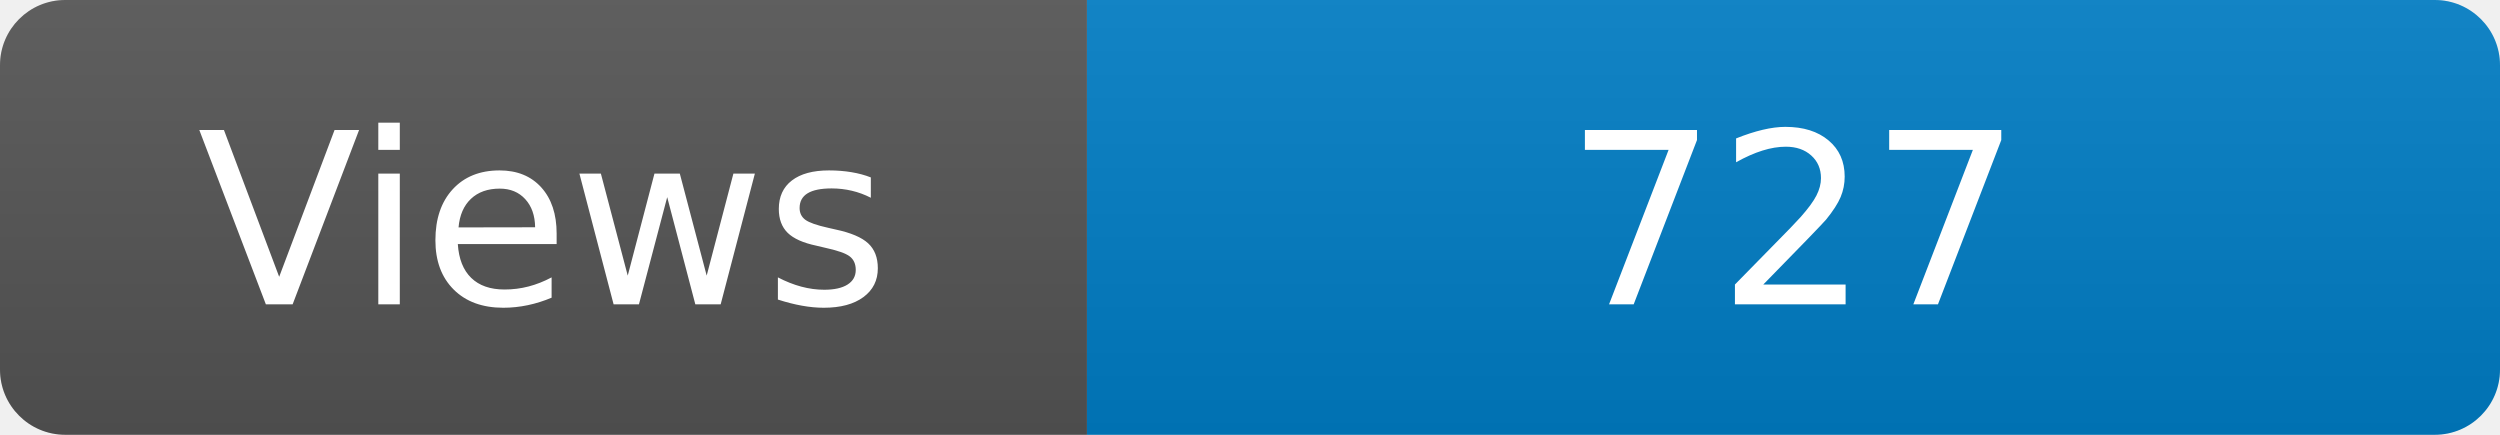
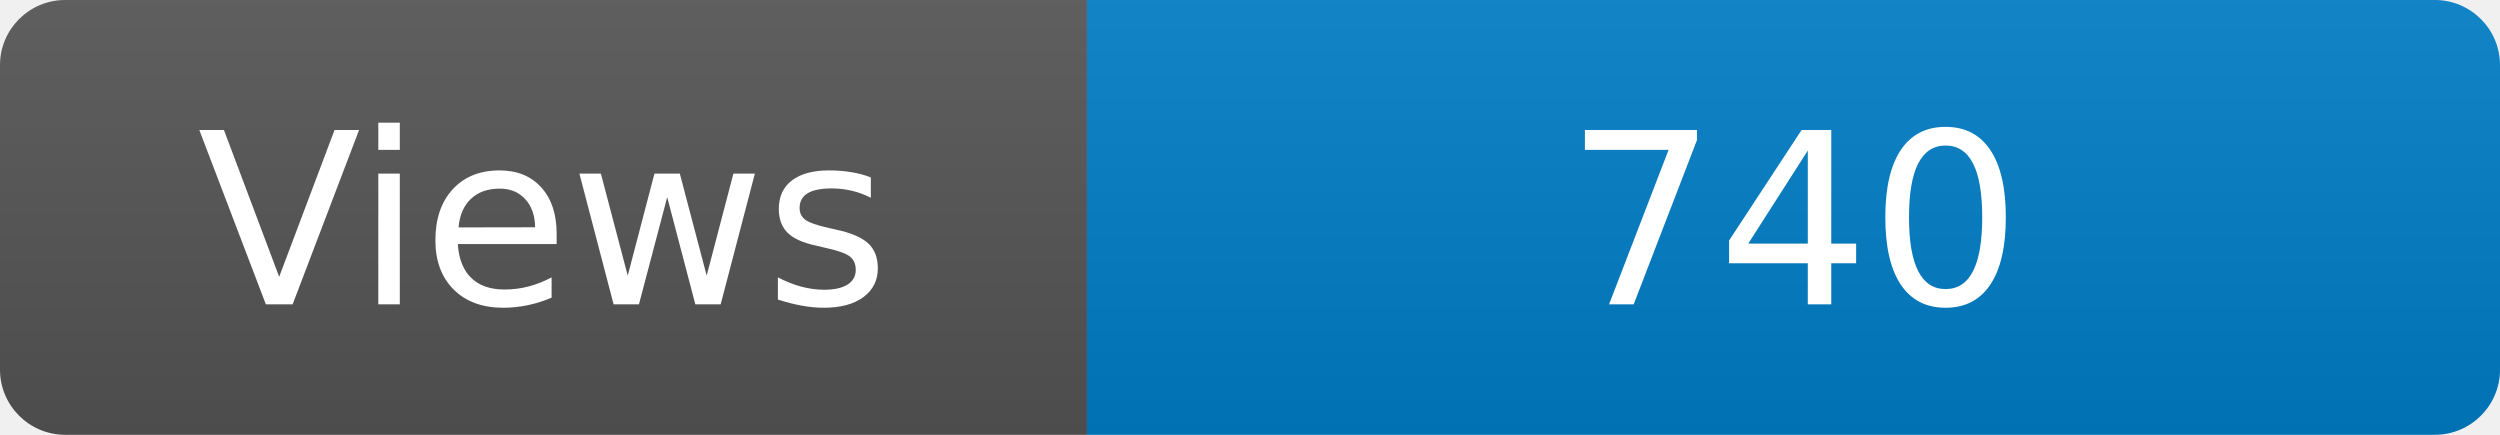
<svg xmlns="http://www.w3.org/2000/svg" width="115" height="20" role="img" aria-label="Maintained?: yes">
  <linearGradient id="s" x2="0" y2="100%">
    <stop offset="0" stop-color="#bbb" stop-opacity=".1" />
    <stop offset="1" stop-opacity=".1" />
  </linearGradient>
  <clipPath id="r">
    <rect width="115" height="20" rx="3" fill="#fff" />
  </clipPath>
  <g clip-path="url(#r)">
    <rect width="50" height="20" fill="#555" />
    <rect x="50" width="160" height="20" fill="#007ec6" />
    <rect width="115" height="20" fill="url(#s)" />
  </g>
  <g fill="#fff" text-anchor="middle" font-family="Verdana,Geneva,DejaVu Sans,sans-serif" font-size="110">
    <text x="250" y="140" transform="scale(.1)" fill="#fff">Views</text>
-     <text x="825" y="140" transform="scale(.1)" fill="#fff">727</text>
+     <text x="825" y="140" transform="scale(.1)" fill="#fff">740</text>
  </g>
</svg>
